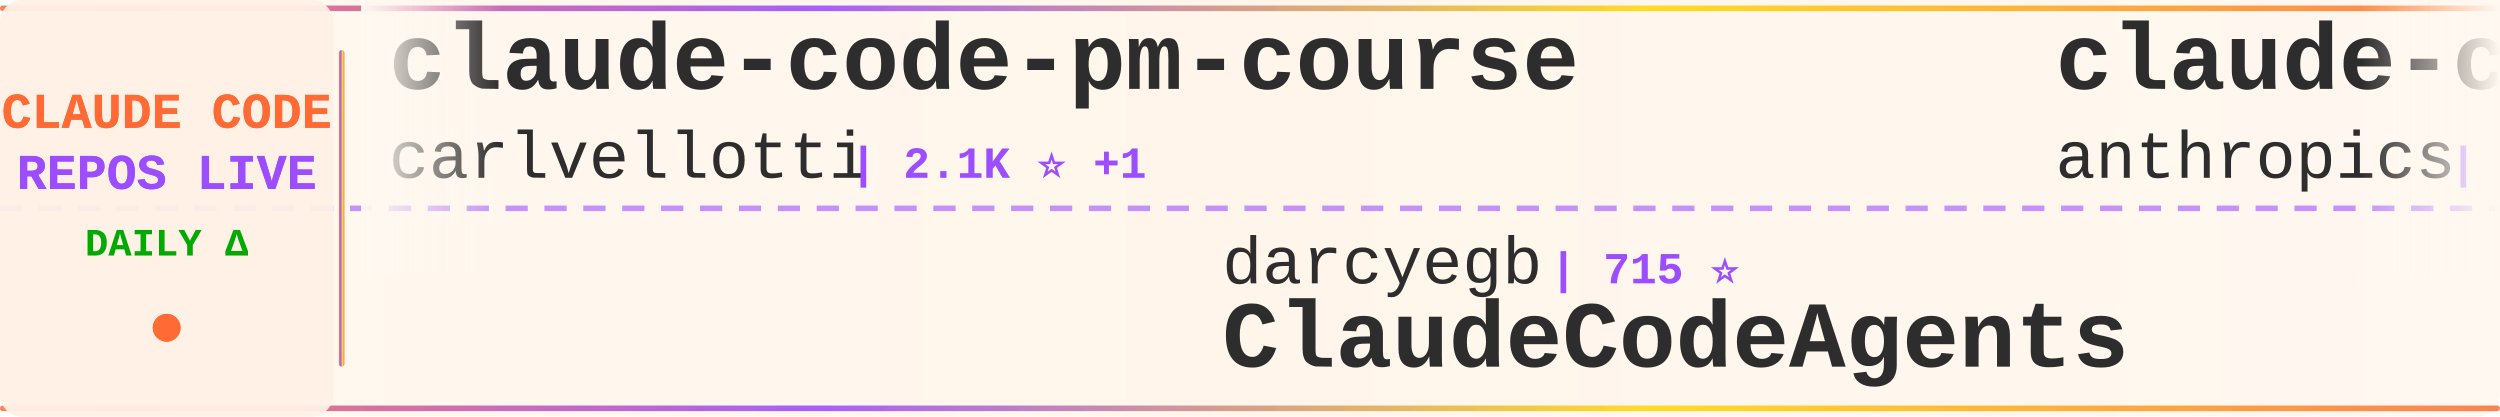
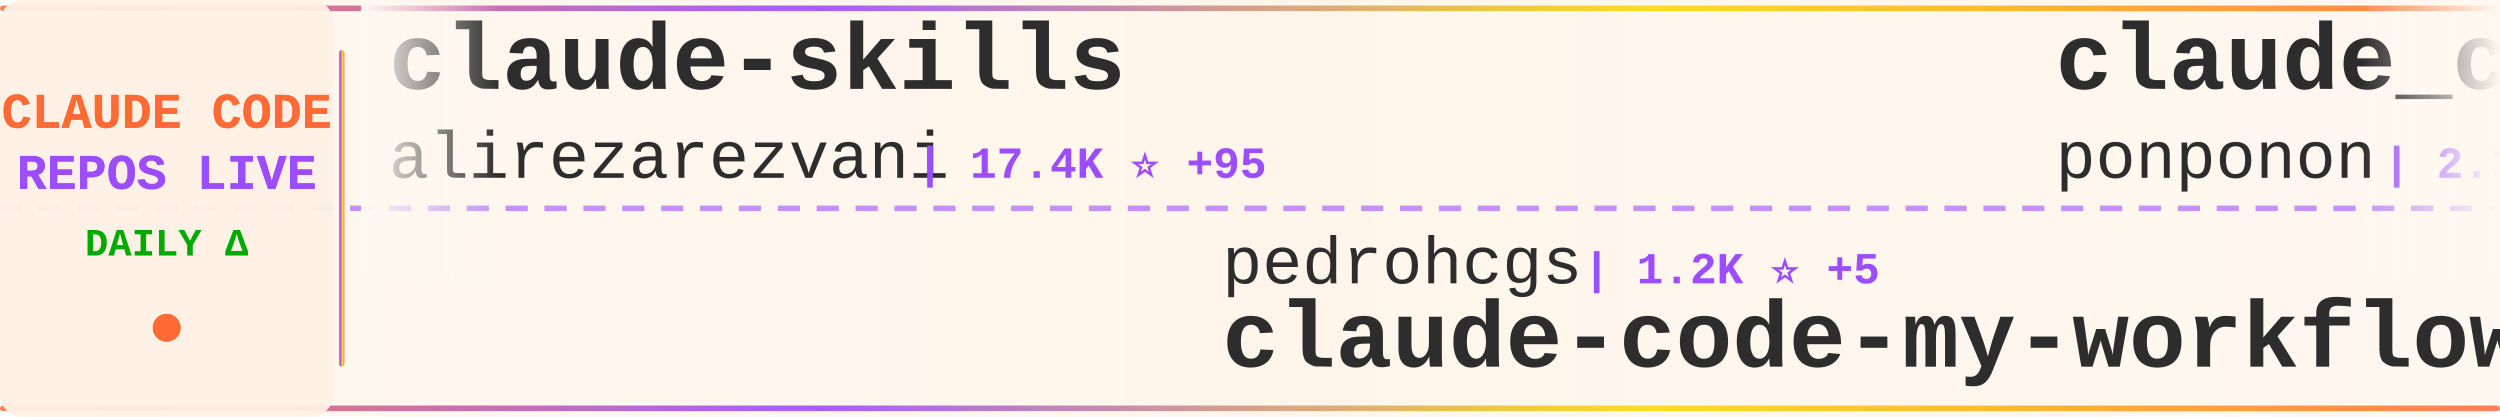
<svg xmlns="http://www.w3.org/2000/svg" width="900" height="150">
  <defs>
    <linearGradient id="tickerBg" x1="0%" y1="0%" x2="100%" y2="0%">
      <stop offset="0%" style="stop-color:#fff8f0;stop-opacity:0.98" />
      <stop offset="50%" style="stop-color:#fff5eb;stop-opacity:1" />
      <stop offset="100%" style="stop-color:#fff8f0;stop-opacity:0.98" />
    </linearGradient>
    <linearGradient id="borderGrad" x1="0%" y1="0%" x2="100%" y2="0%">
      <stop offset="0%" style="stop-color:#FF6B35;stop-opacity:0.85">
        <animate attributeName="stop-opacity" values="0.85;1;0.85" dur="2s" repeatCount="indefinite" />
      </stop>
      <stop offset="33%" style="stop-color:#9C4EFF;stop-opacity:0.9">
        <animate attributeName="stop-opacity" values="0.9;1;0.9" dur="2.2s" repeatCount="indefinite" />
      </stop>
      <stop offset="66%" style="stop-color:#FFD700;stop-opacity:0.85">
        <animate attributeName="stop-opacity" values="0.85;1;0.85" dur="1.8s" repeatCount="indefinite" />
      </stop>
      <stop offset="100%" style="stop-color:#FF6B35;stop-opacity:0.85">
        <animate attributeName="stop-opacity" values="0.85;1;0.85" dur="2s" repeatCount="indefinite" />
      </stop>
    </linearGradient>
    <filter id="textGlow">
      <feGaussianBlur stdDeviation="0.15" result="coloredBlur" />
      <feMerge>
        <feMergeNode in="coloredBlur" />
        <feMergeNode in="SourceGraphic" />
      </feMerge>
    </filter>
    <filter id="metricGlow">
      <feGaussianBlur stdDeviation="0.2" result="coloredBlur" />
      <feMerge>
        <feMergeNode in="coloredBlur" />
        <feMergeNode in="SourceGraphic" />
      </feMerge>
    </filter>
    <linearGradient id="leftFade" x1="0%" y1="0%" x2="100%" y2="0%">
      <stop offset="0%" style="stop-color:#fff8f0;stop-opacity:1" />
      <stop offset="100%" style="stop-color:#fff8f0;stop-opacity:0" />
    </linearGradient>
    <linearGradient id="rightFade" x1="0%" y1="0%" x2="100%" y2="0%">
      <stop offset="0%" style="stop-color:#fff8f0;stop-opacity:0" />
      <stop offset="100%" style="stop-color:#fff8f0;stop-opacity:1" />
    </linearGradient>
  </defs>
  <rect width="900" height="150" fill="url(#tickerBg)" rx="8" />
  <rect x="0" y="2" width="900" height="2" fill="url(#borderGrad)" rx="1" />
  <rect x="0" y="146" width="900" height="2" fill="url(#borderGrad)" rx="1" />
  <line x1="0" y1="75" x2="900" y2="75" stroke="#9C4EFF" stroke-width="2" stroke-dasharray="8 6" opacity="0.6" />
  <rect x="0" y="0" width="120" height="150" fill="#fff0e6" opacity="0.95" rx="8" />
  <text x="60" y="46" font-family="'Courier New', monospace" font-size="18" font-weight="bold" fill="#FF6B35" text-anchor="middle" filter="url(#textGlow)">
    CLAUDE CODE
  </text>
  <text x="60" y="68" font-family="'Courier New', monospace" font-size="18" font-weight="bold" fill="#9C4EFF" text-anchor="middle" filter="url(#textGlow)">
    REPOS LIVE
  </text>
  <text x="60" y="92" font-family="'Courier New', monospace" font-size="14" font-weight="bold" fill="#00aa00" text-anchor="middle">
    DAILY Δ
  </text>
  <circle cx="60" cy="118" r="5" fill="#FF6B35" filter="url(#metricGlow)">
    <animate attributeName="r" values="4;6;4" dur="1.5s" repeatCount="indefinite" />
    <animate attributeName="opacity" values="0.6;1;0.6" dur="1.5s" repeatCount="indefinite" />
  </circle>
  <rect x="122" y="18" width="2" height="114" fill="url(#borderGrad)" rx="1" />
  <clipPath id="tickerClip">
    <rect x="130" y="0" width="770" height="150" />
  </clipPath>
  <g clip-path="url(#tickerClip)">
    <g id="tickerItems">
      <animateTransform attributeName="transform" attributeType="XML" type="translate" from="0 0" to="-3000 0" dur="54s" repeatCount="indefinite" />
      <g transform="translate(0, 0)">
-         <text x="140" y="32" font-family="'Courier New', monospace" font-size="34" font-weight="bold" fill="#2d2d2d">claude-code-pm-course</text>
-         <text x="140" y="64" font-family="'Courier New', monospace" font-size="24" font-weight="normal" fill="#2d2d2d" opacity="1.0">carlvellotti</text>
-         <text x="306" y="64" font-family="'Courier New', monospace" font-size="16" font-weight="bold" fill="#9C4EFF"> | 2.1K ⭐ +1</text>
+         <text x="140" y="32" font-family="'Courier New', monospace" font-size="34" font-weight="bold" fill="#2d2d2d">claude-skills</text>
+         <text x="140" y="64" font-family="'Courier New', monospace" font-size="24" font-weight="normal" fill="#2d2d2d" opacity="1.0">alirezarezvani</text>
+         <text x="330" y="64" font-family="'Courier New', monospace" font-size="16" font-weight="bold" fill="#9C4EFF"> | 17.4K ⭐ +95</text>
      </g>
      <g transform="translate(300, 0)">
-         <text x="140" y="102" font-family="'Courier New', monospace" font-size="24" font-weight="normal" fill="#2d2d2d" opacity="1.0">darcyegb</text>
-         <text x="258" y="102" font-family="'Courier New', monospace" font-size="16" font-weight="bold" fill="#9C4EFF"> | 715 ⭐</text>
-         <text x="140" y="132" font-family="'Courier New', monospace" font-size="34" font-weight="bold" fill="#2d2d2d">ClaudeCodeAgents</text>
+         <text x="140" y="102" font-family="'Courier New', monospace" font-size="24" font-weight="normal" fill="#2d2d2d" opacity="1.0">pedrohcgs</text>
+         <text x="270" y="102" font-family="'Courier New', monospace" font-size="16" font-weight="bold" fill="#9C4EFF"> | 1.2K ⭐ +5</text>
+         <text x="140" y="132" font-family="'Courier New', monospace" font-size="34" font-weight="bold" fill="#2d2d2d">claude-code-my-workflow</text>
      </g>
      <g transform="translate(600, 0)">
-         <text x="140" y="32" font-family="'Courier New', monospace" font-size="34" font-weight="bold" fill="#2d2d2d">claude-code-action</text>
-         <text x="140" y="64" font-family="'Courier New', monospace" font-size="24" font-weight="normal" fill="#2d2d2d" opacity="1.0">anthropics</text>
-         <text x="282" y="64" font-family="'Courier New', monospace" font-size="16" font-weight="bold" fill="#9C4EFF"> | 7.9K ⭐ +8</text>
+         <text x="140" y="32" font-family="'Courier New', monospace" font-size="34" font-weight="bold" fill="#2d2d2d">claude_code_src</text>
+         <text x="140" y="64" font-family="'Courier New', monospace" font-size="24" font-weight="normal" fill="#2d2d2d" opacity="1.0">ponponon</text>
+         <text x="258" y="64" font-family="'Courier New', monospace" font-size="16" font-weight="bold" fill="#9C4EFF"> | 2.3K ⭐ +1</text>
      </g>
      <g transform="translate(900, 0)">
-         <text x="140" y="102" font-family="'Courier New', monospace" font-size="24" font-weight="normal" fill="#2d2d2d" opacity="1.0">pengchengneo</text>
-         <text x="306" y="102" font-family="'Courier New', monospace" font-size="16" font-weight="bold" fill="#9C4EFF"> | 1.5K ⭐ +10</text>
-         <text x="140" y="132" font-family="'Courier New', monospace" font-size="34" font-weight="bold" fill="#2d2d2d">Claude-Code</text>
+         <text x="140" y="102" font-family="'Courier New', monospace" font-size="24" font-weight="normal" fill="#2d2d2d" opacity="1.0">guanshan</text>
+         <text x="258" y="102" font-family="'Courier New', monospace" font-size="16" font-weight="bold" fill="#9C4EFF"> | 60 ⭐</text>
+         <text x="140" y="132" font-family="'Courier New', monospace" font-size="34" font-weight="bold" fill="#2d2d2d">ClaudeCode</text>
      </g>
      <g transform="translate(1200, 0)">
-         <text x="140" y="32" font-family="'Courier New', monospace" font-size="34" font-weight="bold" fill="#2d2d2d">ralph-claude-code</text>
-         <text x="140" y="64" font-family="'Courier New', monospace" font-size="24" font-weight="normal" fill="#2d2d2d" opacity="1.0">frankbria</text>
-         <text x="270" y="64" font-family="'Courier New', monospace" font-size="16" font-weight="bold" fill="#9C4EFF"> | 9.3K ⭐ +7</text>
+         <text x="140" y="32" font-family="'Courier New', monospace" font-size="34" font-weight="bold" fill="#2d2d2d">claude-code-base-action</text>
+         <text x="140" y="64" font-family="'Courier New', monospace" font-size="24" font-weight="normal" fill="#2d2d2d" opacity="1.0">anthropics</text>
+         <text x="282" y="64" font-family="'Courier New', monospace" font-size="16" font-weight="bold" fill="#9C4EFF"> | 865 ⭐</text>
      </g>
      <g transform="translate(1500, 0)">
-         <text x="140" y="102" font-family="'Courier New', monospace" font-size="24" font-weight="normal" fill="#2d2d2d" opacity="1.0">anthropics</text>
-         <text x="282" y="102" font-family="'Courier New', monospace" font-size="16" font-weight="bold" fill="#9C4EFF"> | 5.0K ⭐ +79</text>
-         <text x="140" y="132" font-family="'Courier New', monospace" font-size="34" font-weight="bold" fill="#2d2d2d">claude-code-security-rev...</text>
+         <text x="140" y="102" font-family="'Courier New', monospace" font-size="24" font-weight="normal" fill="#2d2d2d" opacity="1.0">Piebald-AI</text>
+         <text x="282" y="102" font-family="'Courier New', monospace" font-size="16" font-weight="bold" fill="#9C4EFF"> | 10.9K ⭐ +18</text>
+         <text x="140" y="132" font-family="'Courier New', monospace" font-size="34" font-weight="bold" fill="#2d2d2d">claude-code-system-promp...</text>
      </g>
      <g transform="translate(1800, 0)">
-         <text x="140" y="32" font-family="'Courier New', monospace" font-size="34" font-weight="bold" fill="#2d2d2d">claude-code-source-code-...</text>
-         <text x="140" y="64" font-family="'Courier New', monospace" font-size="24" font-weight="normal" fill="#2d2d2d" opacity="1.0">ghuntley</text>
-         <text x="258" y="64" font-family="'Courier New', monospace" font-size="16" font-weight="bold" fill="#9C4EFF"> | 980 ⭐</text>
+         <text x="140" y="32" font-family="'Courier New', monospace" font-size="34" font-weight="bold" fill="#2d2d2d">claude-code-showcase</text>
+         <text x="140" y="64" font-family="'Courier New', monospace" font-size="24" font-weight="normal" fill="#2d2d2d" opacity="1.0">ChrisWiles</text>
+         <text x="282" y="64" font-family="'Courier New', monospace" font-size="16" font-weight="bold" fill="#9C4EFF"> | 5.9K ⭐ +2</text>
      </g>
      <g transform="translate(2100, 0)">
-         <text x="140" y="102" font-family="'Courier New', monospace" font-size="24" font-weight="normal" fill="#2d2d2d" opacity="1.0">rohitg00</text>
-         <text x="258" y="102" font-family="'Courier New', monospace" font-size="16" font-weight="bold" fill="#9C4EFF"> | 2.0K ⭐ +15</text>
-         <text x="140" y="132" font-family="'Courier New', monospace" font-size="34" font-weight="bold" fill="#2d2d2d">awesome-claude-code-tool...</text>
+         <text x="140" y="102" font-family="'Courier New', monospace" font-size="24" font-weight="normal" fill="#2d2d2d" opacity="1.0">shanraisshan</text>
+         <text x="306" y="102" font-family="'Courier New', monospace" font-size="16" font-weight="bold" fill="#9C4EFF"> | 56.8K ⭐ +135</text>
+         <text x="140" y="132" font-family="'Courier New', monospace" font-size="34" font-weight="bold" fill="#2d2d2d">claude-code-best-practic...</text>
      </g>
      <g transform="translate(2400, 0)">
-         <text x="140" y="32" font-family="'Courier New', monospace" font-size="34" font-weight="bold" fill="#2d2d2d">awesome-claude-code-suba...</text>
-         <text x="140" y="64" font-family="'Courier New', monospace" font-size="24" font-weight="normal" fill="#2d2d2d" opacity="1.0">VoltAgent</text>
-         <text x="270" y="64" font-family="'Courier New', monospace" font-size="16" font-weight="bold" fill="#9C4EFF"> | 21.3K ⭐ +40</text>
+         <text x="140" y="32" font-family="'Courier New', monospace" font-size="34" font-weight="bold" fill="#2d2d2d">Claude-code</text>
+         <text x="140" y="64" font-family="'Courier New', monospace" font-size="24" font-weight="normal" fill="#2d2d2d" opacity="1.0">zstmfhy</text>
+         <text x="246" y="64" font-family="'Courier New', monospace" font-size="16" font-weight="bold" fill="#9C4EFF"> | 190 ⭐</text>
      </g>
      <g transform="translate(2700, 0)">
-         <text x="140" y="102" font-family="'Courier New', monospace" font-size="24" font-weight="normal" fill="#2d2d2d" opacity="1.0">Piebald-AI</text>
-         <text x="282" y="102" font-family="'Courier New', monospace" font-size="16" font-weight="bold" fill="#9C4EFF"> | 10.8K ⭐ +17</text>
-         <text x="140" y="132" font-family="'Courier New', monospace" font-size="34" font-weight="bold" fill="#2d2d2d">claude-code-system-promp...</text>
+         <text x="140" y="102" font-family="'Courier New', monospace" font-size="24" font-weight="normal" fill="#2d2d2d" opacity="1.0">ykdojo</text>
+         <text x="234" y="102" font-family="'Courier New', monospace" font-size="16" font-weight="bold" fill="#9C4EFF"> | 8.6K ⭐ +8</text>
+         <text x="140" y="132" font-family="'Courier New', monospace" font-size="34" font-weight="bold" fill="#2d2d2d">claude-code-tips</text>
      </g>
      <g transform="translate(3000, 0)">
-         <text x="140" y="32" font-family="'Courier New', monospace" font-size="34" font-weight="bold" fill="#2d2d2d">claude-code-pm-course</text>
-         <text x="140" y="64" font-family="'Courier New', monospace" font-size="24" font-weight="normal" fill="#2d2d2d" opacity="1.0">carlvellotti</text>
-         <text x="306" y="64" font-family="'Courier New', monospace" font-size="16" font-weight="bold" fill="#9C4EFF"> | 2.1K ⭐ +1</text>
+         <text x="140" y="32" font-family="'Courier New', monospace" font-size="34" font-weight="bold" fill="#2d2d2d">claude-skills</text>
+         <text x="140" y="64" font-family="'Courier New', monospace" font-size="24" font-weight="normal" fill="#2d2d2d" opacity="1.0">alirezarezvani</text>
+         <text x="330" y="64" font-family="'Courier New', monospace" font-size="16" font-weight="bold" fill="#9C4EFF"> | 17.4K ⭐ +95</text>
      </g>
      <g transform="translate(3300, 0)">
-         <text x="140" y="102" font-family="'Courier New', monospace" font-size="24" font-weight="normal" fill="#2d2d2d" opacity="1.0">darcyegb</text>
-         <text x="258" y="102" font-family="'Courier New', monospace" font-size="16" font-weight="bold" fill="#9C4EFF"> | 715 ⭐</text>
-         <text x="140" y="132" font-family="'Courier New', monospace" font-size="34" font-weight="bold" fill="#2d2d2d">ClaudeCodeAgents</text>
+         <text x="140" y="102" font-family="'Courier New', monospace" font-size="24" font-weight="normal" fill="#2d2d2d" opacity="1.0">pedrohcgs</text>
+         <text x="270" y="102" font-family="'Courier New', monospace" font-size="16" font-weight="bold" fill="#9C4EFF"> | 1.2K ⭐ +5</text>
+         <text x="140" y="132" font-family="'Courier New', monospace" font-size="34" font-weight="bold" fill="#2d2d2d">claude-code-my-workflow</text>
      </g>
      <g transform="translate(3600, 0)">
-         <text x="140" y="32" font-family="'Courier New', monospace" font-size="34" font-weight="bold" fill="#2d2d2d">claude-code-action</text>
-         <text x="140" y="64" font-family="'Courier New', monospace" font-size="24" font-weight="normal" fill="#2d2d2d" opacity="1.0">anthropics</text>
-         <text x="282" y="64" font-family="'Courier New', monospace" font-size="16" font-weight="bold" fill="#9C4EFF"> | 7.9K ⭐ +8</text>
+         <text x="140" y="32" font-family="'Courier New', monospace" font-size="34" font-weight="bold" fill="#2d2d2d">claude_code_src</text>
+         <text x="140" y="64" font-family="'Courier New', monospace" font-size="24" font-weight="normal" fill="#2d2d2d" opacity="1.0">ponponon</text>
+         <text x="258" y="64" font-family="'Courier New', monospace" font-size="16" font-weight="bold" fill="#9C4EFF"> | 2.3K ⭐ +1</text>
      </g>
      <g transform="translate(3900, 0)">
-         <text x="140" y="102" font-family="'Courier New', monospace" font-size="24" font-weight="normal" fill="#2d2d2d" opacity="1.0">pengchengneo</text>
-         <text x="306" y="102" font-family="'Courier New', monospace" font-size="16" font-weight="bold" fill="#9C4EFF"> | 1.5K ⭐ +10</text>
-         <text x="140" y="132" font-family="'Courier New', monospace" font-size="34" font-weight="bold" fill="#2d2d2d">Claude-Code</text>
+         <text x="140" y="102" font-family="'Courier New', monospace" font-size="24" font-weight="normal" fill="#2d2d2d" opacity="1.0">guanshan</text>
+         <text x="258" y="102" font-family="'Courier New', monospace" font-size="16" font-weight="bold" fill="#9C4EFF"> | 60 ⭐</text>
+         <text x="140" y="132" font-family="'Courier New', monospace" font-size="34" font-weight="bold" fill="#2d2d2d">ClaudeCode</text>
      </g>
    </g>
  </g>
  <rect x="130" y="0" width="50" height="100" fill="url(#leftFade)" />
  <rect x="850" y="0" width="50" height="100" fill="url(#rightFade)" />
</svg>
